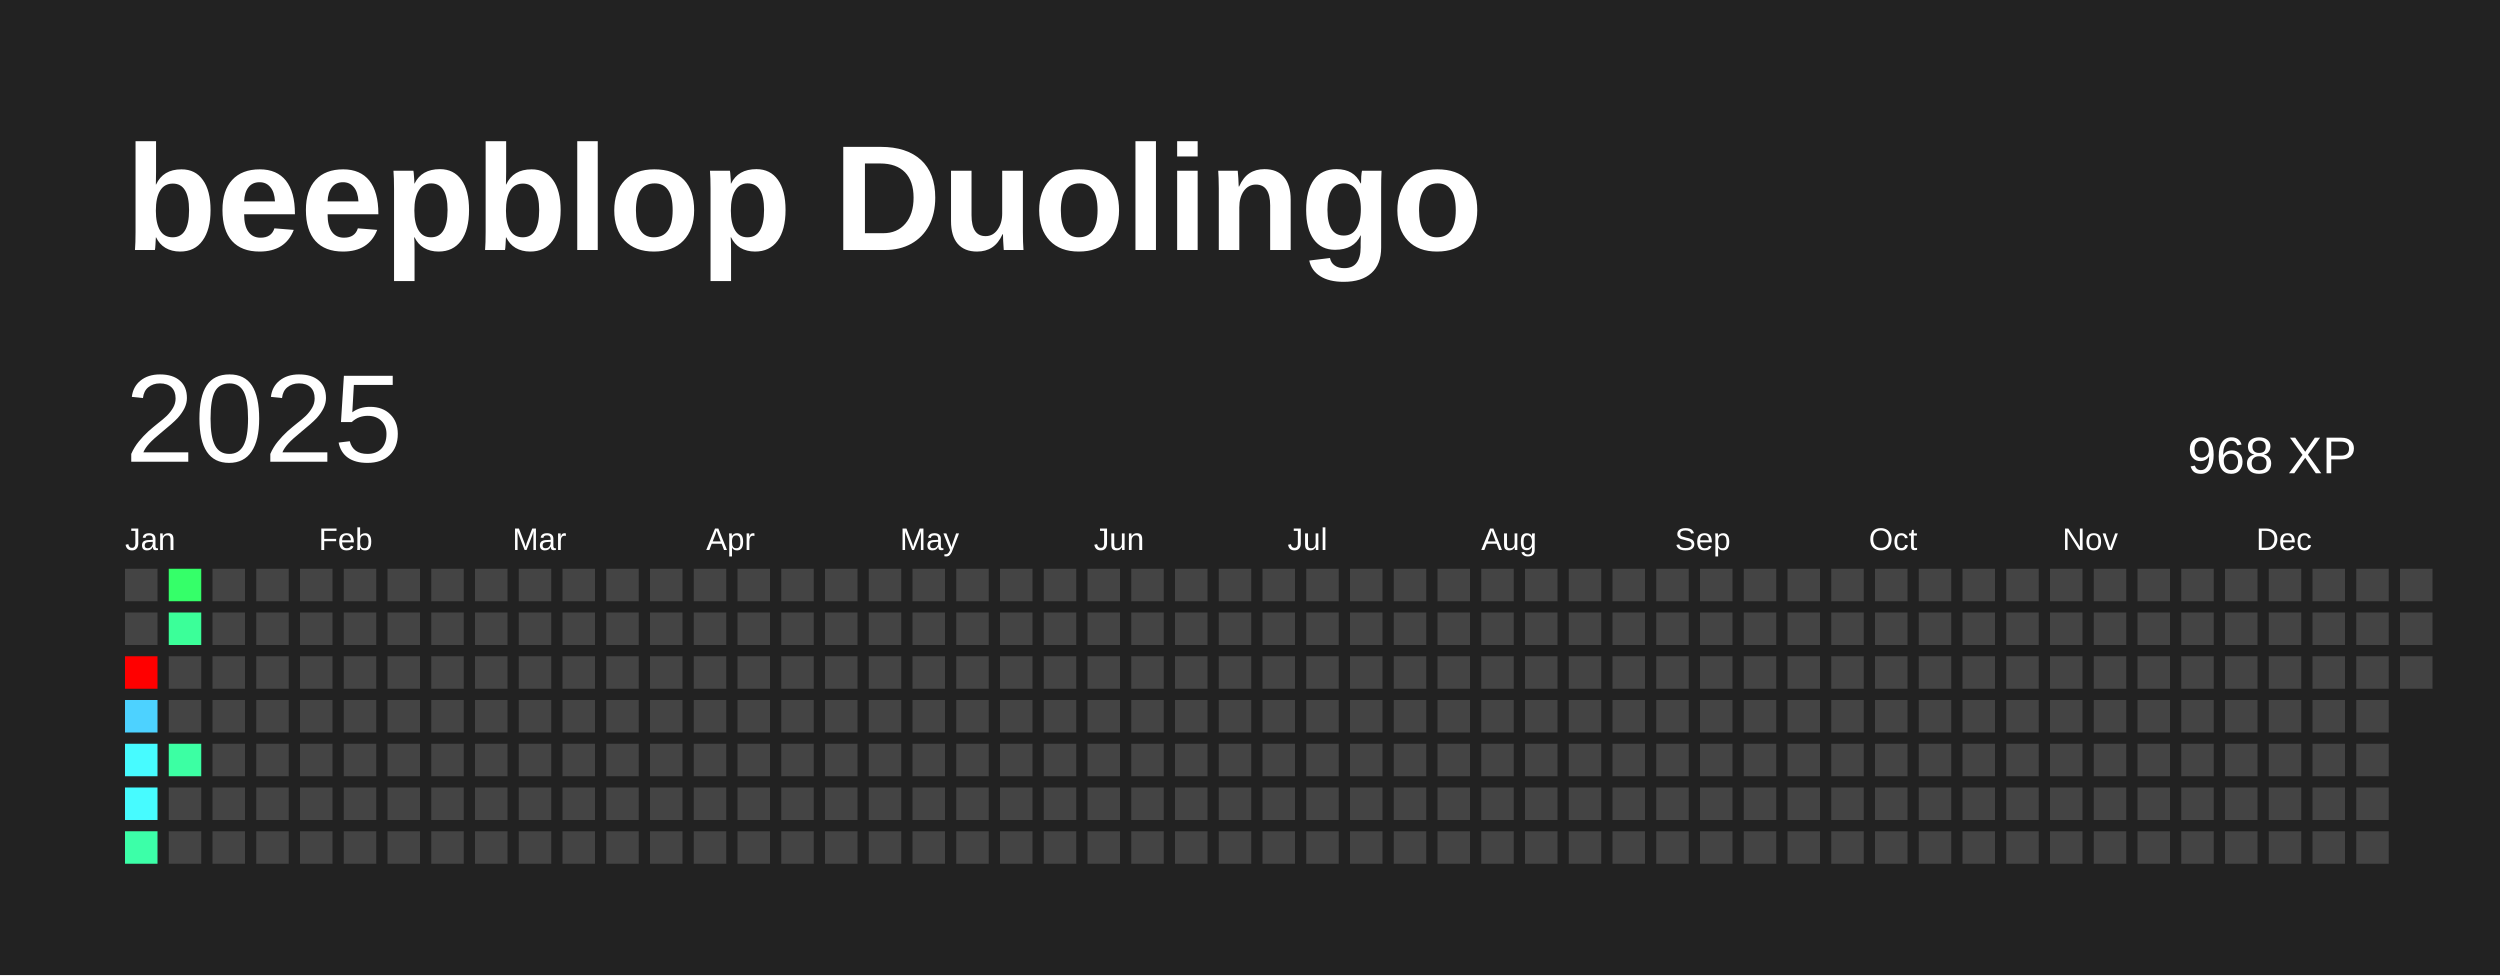
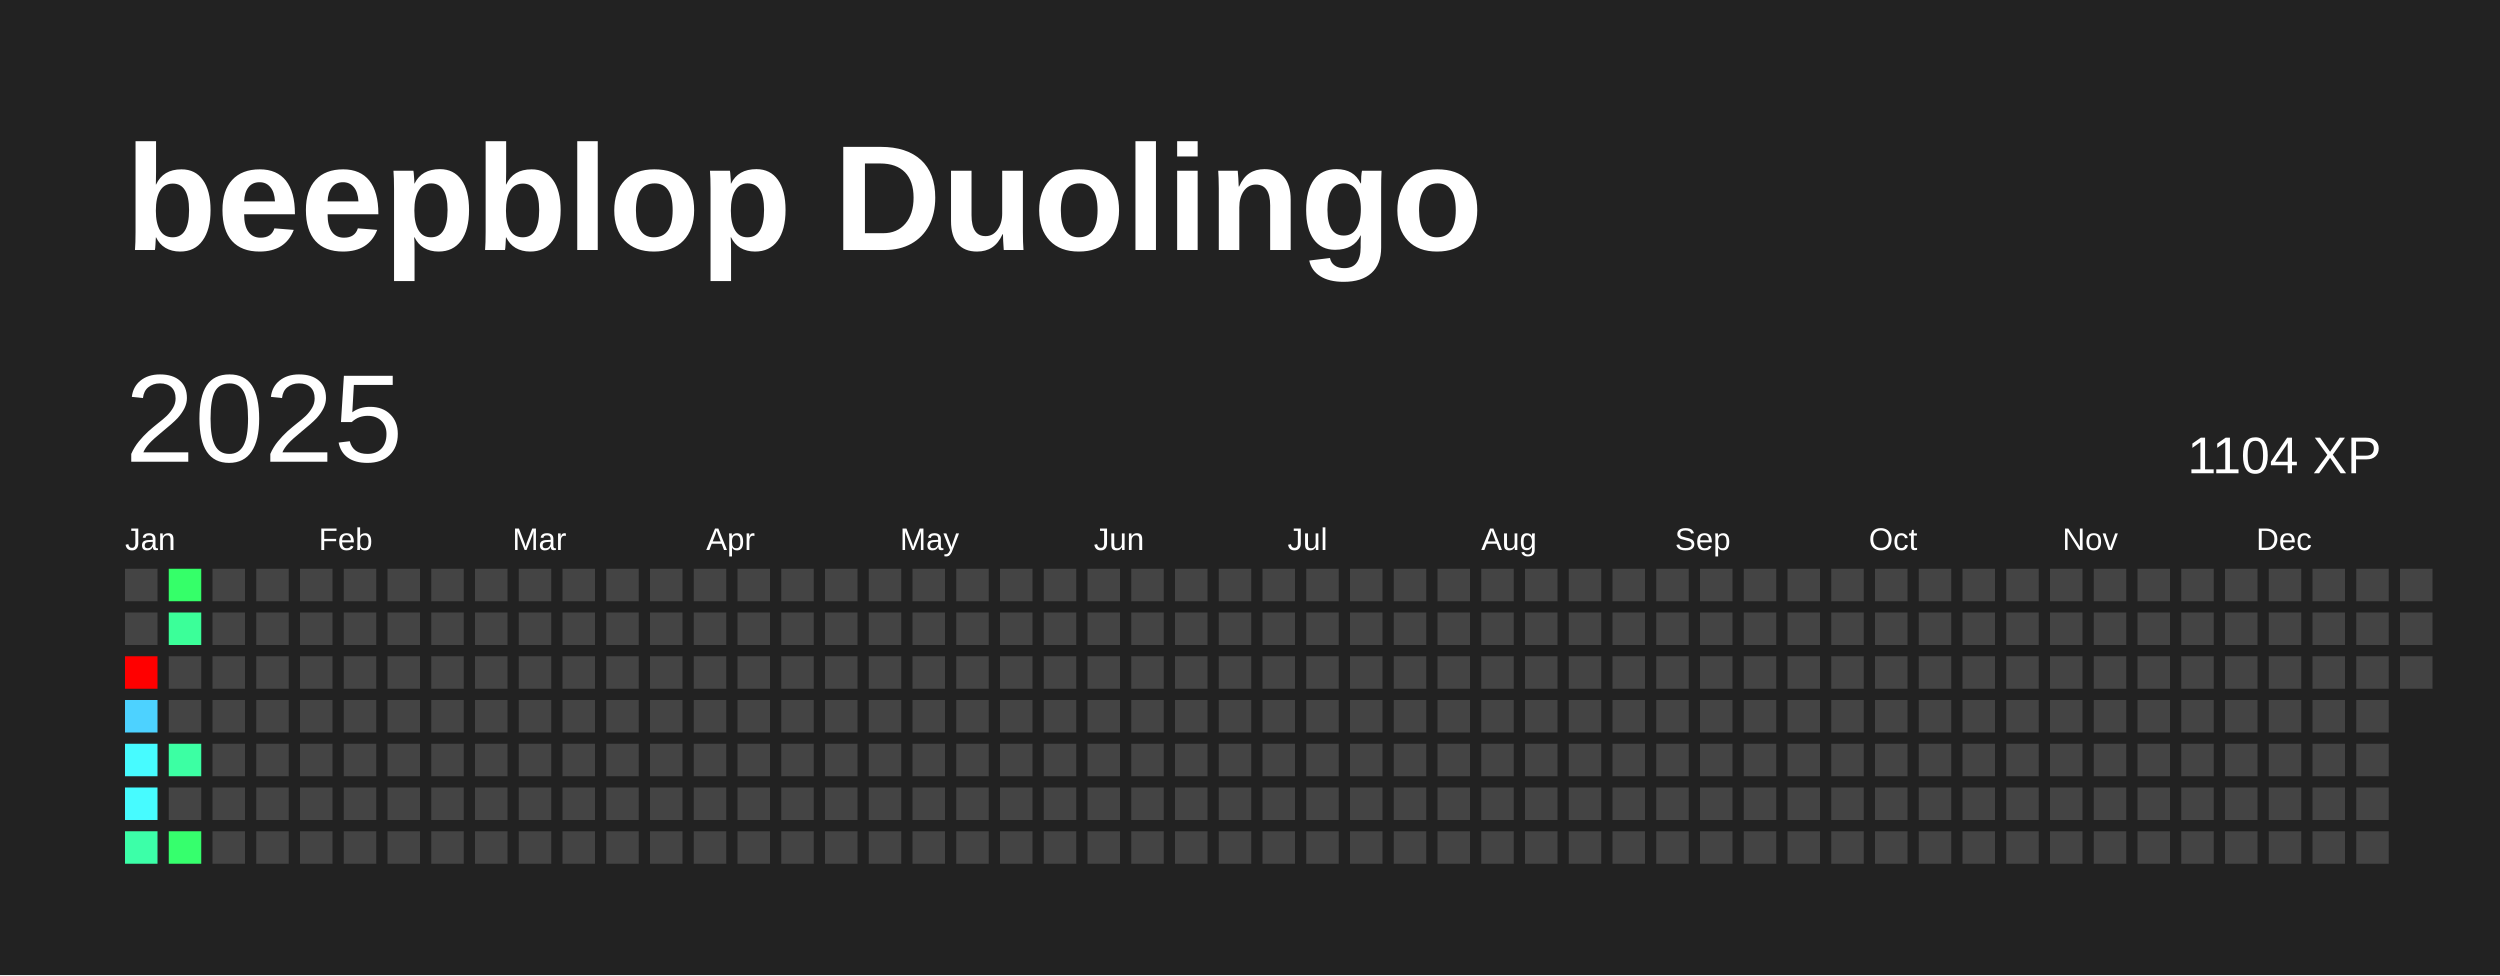
<svg xmlns="http://www.w3.org/2000/svg" baseProfile="full" height="78mm" version="1.1" viewBox="0,0,200,78" width="200mm">
  <defs />
  <rect fill="#222222" height="78" width="200" x="0" y="0" />
  <text fill="#FFFFFF" style="font-size:12px; font-family:Arial; font-weight:bold;" x="10" y="20">beepblop Duolingo</text>
  <text dominant-baseline="hanging" fill="#FFFFFF" style="font-size:10.0px; font-family:Arial;" x="10" y="30">2025</text>
-   <text dominant-baseline="hanging" fill="#FFFFFF" style="font-size:4.125px; font-family:Arial;" x="175" y="35">968 XP</text>
+   <text dominant-baseline="hanging" fill="#FFFFFF" style="font-size:4.125px; font-family:Arial;" x="175" y="35">1104 XP</text>
  <text fill="#FFFFFF" style="font-size:2.5px; font-family:Arial" x="10.0" y="44">Jan</text>
  <text fill="#FFFFFF" style="font-size:2.5px; font-family:Arial" x="25.5" y="44">Feb</text>
  <text fill="#FFFFFF" style="font-size:2.5px; font-family:Arial" x="41.0" y="44">Mar</text>
  <text fill="#FFFFFF" style="font-size:2.5px; font-family:Arial" x="56.5" y="44">Apr</text>
  <text fill="#FFFFFF" style="font-size:2.5px; font-family:Arial" x="72.0" y="44">May</text>
  <text fill="#FFFFFF" style="font-size:2.5px; font-family:Arial" x="87.5" y="44">Jun</text>
  <text fill="#FFFFFF" style="font-size:2.5px; font-family:Arial" x="103.0" y="44">Jul</text>
  <text fill="#FFFFFF" style="font-size:2.5px; font-family:Arial" x="118.5" y="44">Aug</text>
  <text fill="#FFFFFF" style="font-size:2.5px; font-family:Arial" x="134.0" y="44">Sep</text>
  <text fill="#FFFFFF" style="font-size:2.5px; font-family:Arial" x="149.5" y="44">Oct</text>
  <text fill="#FFFFFF" style="font-size:2.5px; font-family:Arial" x="165.0" y="44">Nov</text>
  <text fill="#FFFFFF" style="font-size:2.5px; font-family:Arial" x="180.5" y="44">Dec</text>
  <rect fill="#444444" height="2.6" width="2.6" x="10.0" y="45.5" />
  <rect fill="#444444" height="2.6" width="2.6" x="10.0" y="49.0" />
  <rect fill="red" height="2.6" width="2.6" x="10.0" y="52.5" />
  <rect fill="#4dd2ff" height="2.6" width="2.6" x="10.0" y="56.0" />
  <rect fill="#47fbff" height="2.6" width="2.6" x="10.0" y="59.5" />
  <rect fill="#47fbff" height="2.6" width="2.6" x="10.0" y="63.0" />
  <rect fill="#3cffa8" height="2.6" width="2.6" x="10.0" y="66.5" />
  <rect fill="#35ff69" height="2.6" width="2.6" x="13.5" y="45.5" />
  <rect fill="#3bff99" height="2.6" width="2.6" x="13.5" y="49.0" />
  <rect fill="#444444" height="2.6" width="2.6" x="13.5" y="52.5" />
  <rect fill="#444444" height="2.6" width="2.6" x="13.5" y="56.0" />
  <rect fill="#3cffa3" height="2.6" width="2.6" x="13.5" y="59.5" />
  <rect fill="#444444" height="2.6" width="2.6" x="13.5" y="63.0" />
-   <rect fill="#444444" height="2.6" width="2.6" x="13.5" y="66.5" />
+   <rect fill="#36ff6d" height="2.6" width="2.6" x="13.5" y="66.5" />
  <rect fill="#444444" height="2.6" width="2.6" x="17.0" y="45.5" />
  <rect fill="#444444" height="2.6" width="2.6" x="17.0" y="49.0" />
  <rect fill="#444444" height="2.6" width="2.6" x="17.0" y="52.5" />
  <rect fill="#444444" height="2.6" width="2.6" x="17.0" y="56.0" />
  <rect fill="#444444" height="2.6" width="2.6" x="17.0" y="59.5" />
  <rect fill="#444444" height="2.6" width="2.6" x="17.0" y="63.0" />
  <rect fill="#444444" height="2.6" width="2.6" x="17.0" y="66.5" />
  <rect fill="#444444" height="2.6" width="2.6" x="20.5" y="45.5" />
  <rect fill="#444444" height="2.6" width="2.6" x="20.5" y="49.0" />
  <rect fill="#444444" height="2.6" width="2.6" x="20.5" y="52.5" />
  <rect fill="#444444" height="2.6" width="2.6" x="20.5" y="56.0" />
  <rect fill="#444444" height="2.6" width="2.6" x="20.5" y="59.5" />
  <rect fill="#444444" height="2.6" width="2.6" x="20.5" y="63.0" />
  <rect fill="#444444" height="2.6" width="2.6" x="20.5" y="66.5" />
  <rect fill="#444444" height="2.6" width="2.6" x="24.0" y="45.5" />
  <rect fill="#444444" height="2.6" width="2.6" x="24.0" y="49.0" />
  <rect fill="#444444" height="2.6" width="2.6" x="24.0" y="52.5" />
  <rect fill="#444444" height="2.6" width="2.6" x="24.0" y="56.0" />
  <rect fill="#444444" height="2.6" width="2.6" x="24.0" y="59.5" />
  <rect fill="#444444" height="2.6" width="2.6" x="24.0" y="63.0" />
  <rect fill="#444444" height="2.6" width="2.6" x="24.0" y="66.5" />
  <rect fill="#444444" height="2.6" width="2.6" x="27.5" y="45.5" />
  <rect fill="#444444" height="2.6" width="2.6" x="27.5" y="49.0" />
  <rect fill="#444444" height="2.6" width="2.6" x="27.5" y="52.5" />
  <rect fill="#444444" height="2.6" width="2.6" x="27.5" y="56.0" />
  <rect fill="#444444" height="2.6" width="2.6" x="27.5" y="59.5" />
  <rect fill="#444444" height="2.6" width="2.6" x="27.5" y="63.0" />
  <rect fill="#444444" height="2.6" width="2.6" x="27.5" y="66.5" />
  <rect fill="#444444" height="2.6" width="2.6" x="31.0" y="45.5" />
  <rect fill="#444444" height="2.6" width="2.6" x="31.0" y="49.0" />
  <rect fill="#444444" height="2.6" width="2.6" x="31.0" y="52.5" />
  <rect fill="#444444" height="2.6" width="2.6" x="31.0" y="56.0" />
  <rect fill="#444444" height="2.6" width="2.6" x="31.0" y="59.5" />
  <rect fill="#444444" height="2.6" width="2.6" x="31.0" y="63.0" />
  <rect fill="#444444" height="2.6" width="2.6" x="31.0" y="66.5" />
  <rect fill="#444444" height="2.6" width="2.6" x="34.5" y="45.5" />
  <rect fill="#444444" height="2.6" width="2.6" x="34.5" y="49.0" />
  <rect fill="#444444" height="2.6" width="2.6" x="34.5" y="52.5" />
  <rect fill="#444444" height="2.6" width="2.6" x="34.5" y="56.0" />
  <rect fill="#444444" height="2.6" width="2.6" x="34.5" y="59.5" />
  <rect fill="#444444" height="2.6" width="2.6" x="34.5" y="63.0" />
  <rect fill="#444444" height="2.6" width="2.6" x="34.5" y="66.5" />
  <rect fill="#444444" height="2.6" width="2.6" x="38.0" y="45.5" />
  <rect fill="#444444" height="2.6" width="2.6" x="38.0" y="49.0" />
  <rect fill="#444444" height="2.6" width="2.6" x="38.0" y="52.5" />
  <rect fill="#444444" height="2.6" width="2.6" x="38.0" y="56.0" />
  <rect fill="#444444" height="2.6" width="2.6" x="38.0" y="59.5" />
  <rect fill="#444444" height="2.6" width="2.6" x="38.0" y="63.0" />
  <rect fill="#444444" height="2.6" width="2.6" x="38.0" y="66.5" />
  <rect fill="#444444" height="2.6" width="2.6" x="41.5" y="45.5" />
  <rect fill="#444444" height="2.6" width="2.6" x="41.5" y="49.0" />
  <rect fill="#444444" height="2.6" width="2.6" x="41.5" y="52.5" />
  <rect fill="#444444" height="2.6" width="2.6" x="41.5" y="56.0" />
  <rect fill="#444444" height="2.6" width="2.6" x="41.5" y="59.5" />
  <rect fill="#444444" height="2.6" width="2.6" x="41.5" y="63.0" />
  <rect fill="#444444" height="2.6" width="2.6" x="41.5" y="66.5" />
  <rect fill="#444444" height="2.6" width="2.6" x="45.0" y="45.5" />
  <rect fill="#444444" height="2.6" width="2.6" x="45.0" y="49.0" />
  <rect fill="#444444" height="2.6" width="2.6" x="45.0" y="52.5" />
  <rect fill="#444444" height="2.6" width="2.6" x="45.0" y="56.0" />
  <rect fill="#444444" height="2.6" width="2.6" x="45.0" y="59.5" />
  <rect fill="#444444" height="2.6" width="2.6" x="45.0" y="63.0" />
  <rect fill="#444444" height="2.6" width="2.6" x="45.0" y="66.5" />
  <rect fill="#444444" height="2.6" width="2.6" x="48.5" y="45.5" />
  <rect fill="#444444" height="2.6" width="2.6" x="48.5" y="49.0" />
  <rect fill="#444444" height="2.6" width="2.6" x="48.5" y="52.5" />
  <rect fill="#444444" height="2.6" width="2.6" x="48.5" y="56.0" />
  <rect fill="#444444" height="2.6" width="2.6" x="48.5" y="59.5" />
  <rect fill="#444444" height="2.6" width="2.6" x="48.5" y="63.0" />
  <rect fill="#444444" height="2.6" width="2.6" x="48.5" y="66.5" />
  <rect fill="#444444" height="2.6" width="2.6" x="52.0" y="45.5" />
  <rect fill="#444444" height="2.6" width="2.6" x="52.0" y="49.0" />
  <rect fill="#444444" height="2.6" width="2.6" x="52.0" y="52.5" />
  <rect fill="#444444" height="2.6" width="2.6" x="52.0" y="56.0" />
  <rect fill="#444444" height="2.6" width="2.6" x="52.0" y="59.5" />
  <rect fill="#444444" height="2.6" width="2.6" x="52.0" y="63.0" />
  <rect fill="#444444" height="2.6" width="2.6" x="52.0" y="66.5" />
  <rect fill="#444444" height="2.6" width="2.6" x="55.5" y="45.5" />
  <rect fill="#444444" height="2.6" width="2.6" x="55.5" y="49.0" />
  <rect fill="#444444" height="2.6" width="2.6" x="55.5" y="52.5" />
  <rect fill="#444444" height="2.6" width="2.6" x="55.5" y="56.0" />
  <rect fill="#444444" height="2.6" width="2.6" x="55.5" y="59.5" />
  <rect fill="#444444" height="2.6" width="2.6" x="55.5" y="63.0" />
  <rect fill="#444444" height="2.6" width="2.6" x="55.5" y="66.5" />
  <rect fill="#444444" height="2.6" width="2.6" x="59.0" y="45.5" />
  <rect fill="#444444" height="2.6" width="2.6" x="59.0" y="49.0" />
  <rect fill="#444444" height="2.6" width="2.6" x="59.0" y="52.5" />
  <rect fill="#444444" height="2.6" width="2.6" x="59.0" y="56.0" />
  <rect fill="#444444" height="2.6" width="2.6" x="59.0" y="59.5" />
  <rect fill="#444444" height="2.6" width="2.6" x="59.0" y="63.0" />
  <rect fill="#444444" height="2.6" width="2.6" x="59.0" y="66.5" />
  <rect fill="#444444" height="2.6" width="2.6" x="62.5" y="45.5" />
  <rect fill="#444444" height="2.6" width="2.6" x="62.5" y="49.0" />
  <rect fill="#444444" height="2.6" width="2.6" x="62.5" y="52.5" />
  <rect fill="#444444" height="2.6" width="2.6" x="62.5" y="56.0" />
  <rect fill="#444444" height="2.6" width="2.6" x="62.5" y="59.5" />
  <rect fill="#444444" height="2.6" width="2.6" x="62.5" y="63.0" />
  <rect fill="#444444" height="2.6" width="2.6" x="62.5" y="66.5" />
  <rect fill="#444444" height="2.6" width="2.6" x="66.0" y="45.5" />
  <rect fill="#444444" height="2.6" width="2.6" x="66.0" y="49.0" />
  <rect fill="#444444" height="2.6" width="2.6" x="66.0" y="52.5" />
  <rect fill="#444444" height="2.6" width="2.6" x="66.0" y="56.0" />
  <rect fill="#444444" height="2.6" width="2.6" x="66.0" y="59.5" />
  <rect fill="#444444" height="2.6" width="2.6" x="66.0" y="63.0" />
  <rect fill="#444444" height="2.6" width="2.6" x="66.0" y="66.5" />
  <rect fill="#444444" height="2.6" width="2.6" x="69.5" y="45.5" />
  <rect fill="#444444" height="2.6" width="2.6" x="69.5" y="49.0" />
  <rect fill="#444444" height="2.6" width="2.6" x="69.5" y="52.5" />
  <rect fill="#444444" height="2.6" width="2.6" x="69.5" y="56.0" />
  <rect fill="#444444" height="2.6" width="2.6" x="69.5" y="59.5" />
  <rect fill="#444444" height="2.6" width="2.6" x="69.5" y="63.0" />
  <rect fill="#444444" height="2.6" width="2.6" x="69.5" y="66.5" />
  <rect fill="#444444" height="2.6" width="2.6" x="73.0" y="45.5" />
  <rect fill="#444444" height="2.6" width="2.6" x="73.0" y="49.0" />
  <rect fill="#444444" height="2.6" width="2.6" x="73.0" y="52.5" />
  <rect fill="#444444" height="2.6" width="2.6" x="73.0" y="56.0" />
  <rect fill="#444444" height="2.6" width="2.6" x="73.0" y="59.5" />
  <rect fill="#444444" height="2.6" width="2.6" x="73.0" y="63.0" />
  <rect fill="#444444" height="2.6" width="2.6" x="73.0" y="66.5" />
  <rect fill="#444444" height="2.6" width="2.6" x="76.5" y="45.5" />
  <rect fill="#444444" height="2.6" width="2.6" x="76.5" y="49.0" />
  <rect fill="#444444" height="2.6" width="2.6" x="76.5" y="52.5" />
  <rect fill="#444444" height="2.6" width="2.6" x="76.5" y="56.0" />
  <rect fill="#444444" height="2.6" width="2.6" x="76.5" y="59.5" />
  <rect fill="#444444" height="2.6" width="2.6" x="76.5" y="63.0" />
  <rect fill="#444444" height="2.6" width="2.6" x="76.5" y="66.5" />
  <rect fill="#444444" height="2.6" width="2.6" x="80.0" y="45.5" />
  <rect fill="#444444" height="2.6" width="2.6" x="80.0" y="49.0" />
  <rect fill="#444444" height="2.6" width="2.6" x="80.0" y="52.5" />
  <rect fill="#444444" height="2.6" width="2.6" x="80.0" y="56.0" />
  <rect fill="#444444" height="2.6" width="2.6" x="80.0" y="59.5" />
  <rect fill="#444444" height="2.6" width="2.6" x="80.0" y="63.0" />
  <rect fill="#444444" height="2.6" width="2.6" x="80.0" y="66.5" />
  <rect fill="#444444" height="2.6" width="2.6" x="83.5" y="45.5" />
  <rect fill="#444444" height="2.6" width="2.6" x="83.5" y="49.0" />
  <rect fill="#444444" height="2.6" width="2.6" x="83.5" y="52.5" />
  <rect fill="#444444" height="2.6" width="2.6" x="83.5" y="56.0" />
  <rect fill="#444444" height="2.6" width="2.6" x="83.5" y="59.5" />
  <rect fill="#444444" height="2.6" width="2.6" x="83.5" y="63.0" />
  <rect fill="#444444" height="2.6" width="2.6" x="83.5" y="66.5" />
  <rect fill="#444444" height="2.6" width="2.6" x="87.0" y="45.5" />
  <rect fill="#444444" height="2.6" width="2.6" x="87.0" y="49.0" />
  <rect fill="#444444" height="2.6" width="2.6" x="87.0" y="52.5" />
  <rect fill="#444444" height="2.6" width="2.6" x="87.0" y="56.0" />
  <rect fill="#444444" height="2.6" width="2.6" x="87.0" y="59.5" />
  <rect fill="#444444" height="2.6" width="2.6" x="87.0" y="63.0" />
  <rect fill="#444444" height="2.6" width="2.6" x="87.0" y="66.5" />
  <rect fill="#444444" height="2.6" width="2.6" x="90.5" y="45.5" />
  <rect fill="#444444" height="2.6" width="2.6" x="90.5" y="49.0" />
  <rect fill="#444444" height="2.6" width="2.6" x="90.5" y="52.5" />
  <rect fill="#444444" height="2.6" width="2.6" x="90.5" y="56.0" />
  <rect fill="#444444" height="2.6" width="2.6" x="90.5" y="59.5" />
  <rect fill="#444444" height="2.6" width="2.6" x="90.5" y="63.0" />
  <rect fill="#444444" height="2.6" width="2.6" x="90.5" y="66.5" />
  <rect fill="#444444" height="2.6" width="2.6" x="94.0" y="45.5" />
  <rect fill="#444444" height="2.6" width="2.6" x="94.0" y="49.0" />
  <rect fill="#444444" height="2.6" width="2.6" x="94.0" y="52.5" />
  <rect fill="#444444" height="2.6" width="2.6" x="94.0" y="56.0" />
  <rect fill="#444444" height="2.6" width="2.6" x="94.0" y="59.5" />
  <rect fill="#444444" height="2.6" width="2.6" x="94.0" y="63.0" />
  <rect fill="#444444" height="2.6" width="2.6" x="94.0" y="66.5" />
  <rect fill="#444444" height="2.6" width="2.6" x="97.5" y="45.5" />
  <rect fill="#444444" height="2.6" width="2.6" x="97.5" y="49.0" />
  <rect fill="#444444" height="2.6" width="2.6" x="97.5" y="52.5" />
  <rect fill="#444444" height="2.6" width="2.6" x="97.5" y="56.0" />
  <rect fill="#444444" height="2.6" width="2.6" x="97.5" y="59.5" />
  <rect fill="#444444" height="2.6" width="2.6" x="97.5" y="63.0" />
  <rect fill="#444444" height="2.6" width="2.6" x="97.5" y="66.5" />
  <rect fill="#444444" height="2.6" width="2.6" x="101.0" y="45.5" />
  <rect fill="#444444" height="2.6" width="2.6" x="101.0" y="49.0" />
  <rect fill="#444444" height="2.6" width="2.6" x="101.0" y="52.5" />
  <rect fill="#444444" height="2.6" width="2.6" x="101.0" y="56.0" />
  <rect fill="#444444" height="2.6" width="2.6" x="101.0" y="59.5" />
  <rect fill="#444444" height="2.6" width="2.6" x="101.0" y="63.0" />
  <rect fill="#444444" height="2.6" width="2.6" x="101.0" y="66.5" />
  <rect fill="#444444" height="2.6" width="2.6" x="104.5" y="45.5" />
  <rect fill="#444444" height="2.6" width="2.6" x="104.5" y="49.0" />
  <rect fill="#444444" height="2.6" width="2.6" x="104.5" y="52.5" />
  <rect fill="#444444" height="2.6" width="2.6" x="104.5" y="56.0" />
  <rect fill="#444444" height="2.6" width="2.6" x="104.5" y="59.5" />
  <rect fill="#444444" height="2.6" width="2.6" x="104.5" y="63.0" />
  <rect fill="#444444" height="2.6" width="2.6" x="104.5" y="66.5" />
  <rect fill="#444444" height="2.6" width="2.6" x="108.0" y="45.5" />
  <rect fill="#444444" height="2.6" width="2.6" x="108.0" y="49.0" />
  <rect fill="#444444" height="2.6" width="2.6" x="108.0" y="52.5" />
  <rect fill="#444444" height="2.6" width="2.6" x="108.0" y="56.0" />
  <rect fill="#444444" height="2.6" width="2.6" x="108.0" y="59.5" />
  <rect fill="#444444" height="2.6" width="2.6" x="108.0" y="63.0" />
  <rect fill="#444444" height="2.6" width="2.6" x="108.0" y="66.5" />
  <rect fill="#444444" height="2.6" width="2.6" x="111.5" y="45.5" />
  <rect fill="#444444" height="2.6" width="2.6" x="111.5" y="49.0" />
  <rect fill="#444444" height="2.6" width="2.6" x="111.5" y="52.5" />
  <rect fill="#444444" height="2.6" width="2.6" x="111.5" y="56.0" />
  <rect fill="#444444" height="2.6" width="2.6" x="111.5" y="59.5" />
  <rect fill="#444444" height="2.6" width="2.6" x="111.5" y="63.0" />
  <rect fill="#444444" height="2.6" width="2.6" x="111.5" y="66.5" />
  <rect fill="#444444" height="2.6" width="2.6" x="115.0" y="45.5" />
  <rect fill="#444444" height="2.6" width="2.6" x="115.0" y="49.0" />
  <rect fill="#444444" height="2.6" width="2.6" x="115.0" y="52.5" />
  <rect fill="#444444" height="2.6" width="2.6" x="115.0" y="56.0" />
  <rect fill="#444444" height="2.6" width="2.6" x="115.0" y="59.5" />
  <rect fill="#444444" height="2.6" width="2.6" x="115.0" y="63.0" />
  <rect fill="#444444" height="2.6" width="2.6" x="115.0" y="66.5" />
  <rect fill="#444444" height="2.6" width="2.6" x="118.5" y="45.5" />
  <rect fill="#444444" height="2.6" width="2.6" x="118.5" y="49.0" />
  <rect fill="#444444" height="2.6" width="2.6" x="118.5" y="52.5" />
  <rect fill="#444444" height="2.6" width="2.6" x="118.5" y="56.0" />
  <rect fill="#444444" height="2.6" width="2.6" x="118.5" y="59.5" />
  <rect fill="#444444" height="2.6" width="2.6" x="118.5" y="63.0" />
  <rect fill="#444444" height="2.6" width="2.6" x="118.5" y="66.5" />
  <rect fill="#444444" height="2.6" width="2.6" x="122.0" y="45.5" />
  <rect fill="#444444" height="2.6" width="2.6" x="122.0" y="49.0" />
  <rect fill="#444444" height="2.6" width="2.6" x="122.0" y="52.5" />
  <rect fill="#444444" height="2.6" width="2.6" x="122.0" y="56.0" />
  <rect fill="#444444" height="2.6" width="2.6" x="122.0" y="59.5" />
  <rect fill="#444444" height="2.6" width="2.6" x="122.0" y="63.0" />
  <rect fill="#444444" height="2.6" width="2.6" x="122.0" y="66.5" />
  <rect fill="#444444" height="2.6" width="2.6" x="125.5" y="45.5" />
  <rect fill="#444444" height="2.6" width="2.6" x="125.5" y="49.0" />
  <rect fill="#444444" height="2.6" width="2.6" x="125.5" y="52.5" />
  <rect fill="#444444" height="2.6" width="2.6" x="125.5" y="56.0" />
  <rect fill="#444444" height="2.6" width="2.6" x="125.5" y="59.5" />
  <rect fill="#444444" height="2.6" width="2.6" x="125.5" y="63.0" />
  <rect fill="#444444" height="2.6" width="2.6" x="125.5" y="66.5" />
  <rect fill="#444444" height="2.6" width="2.6" x="129.0" y="45.5" />
  <rect fill="#444444" height="2.6" width="2.6" x="129.0" y="49.0" />
  <rect fill="#444444" height="2.6" width="2.6" x="129.0" y="52.5" />
  <rect fill="#444444" height="2.6" width="2.6" x="129.0" y="56.0" />
  <rect fill="#444444" height="2.6" width="2.6" x="129.0" y="59.5" />
  <rect fill="#444444" height="2.6" width="2.6" x="129.0" y="63.0" />
  <rect fill="#444444" height="2.6" width="2.6" x="129.0" y="66.5" />
  <rect fill="#444444" height="2.6" width="2.6" x="132.5" y="45.5" />
  <rect fill="#444444" height="2.6" width="2.6" x="132.5" y="49.0" />
  <rect fill="#444444" height="2.6" width="2.6" x="132.5" y="52.5" />
  <rect fill="#444444" height="2.6" width="2.6" x="132.5" y="56.0" />
  <rect fill="#444444" height="2.6" width="2.6" x="132.5" y="59.5" />
  <rect fill="#444444" height="2.6" width="2.6" x="132.5" y="63.0" />
  <rect fill="#444444" height="2.6" width="2.6" x="132.5" y="66.5" />
  <rect fill="#444444" height="2.6" width="2.6" x="136.0" y="45.5" />
  <rect fill="#444444" height="2.6" width="2.6" x="136.0" y="49.0" />
  <rect fill="#444444" height="2.6" width="2.6" x="136.0" y="52.5" />
  <rect fill="#444444" height="2.6" width="2.6" x="136.0" y="56.0" />
  <rect fill="#444444" height="2.6" width="2.6" x="136.0" y="59.5" />
  <rect fill="#444444" height="2.6" width="2.6" x="136.0" y="63.0" />
  <rect fill="#444444" height="2.6" width="2.6" x="136.0" y="66.5" />
  <rect fill="#444444" height="2.6" width="2.6" x="139.5" y="45.5" />
  <rect fill="#444444" height="2.6" width="2.6" x="139.5" y="49.0" />
  <rect fill="#444444" height="2.6" width="2.6" x="139.5" y="52.5" />
  <rect fill="#444444" height="2.6" width="2.6" x="139.5" y="56.0" />
  <rect fill="#444444" height="2.6" width="2.6" x="139.5" y="59.5" />
  <rect fill="#444444" height="2.6" width="2.6" x="139.5" y="63.0" />
  <rect fill="#444444" height="2.6" width="2.6" x="139.5" y="66.5" />
  <rect fill="#444444" height="2.6" width="2.6" x="143.0" y="45.5" />
  <rect fill="#444444" height="2.6" width="2.6" x="143.0" y="49.0" />
  <rect fill="#444444" height="2.6" width="2.6" x="143.0" y="52.5" />
  <rect fill="#444444" height="2.6" width="2.6" x="143.0" y="56.0" />
  <rect fill="#444444" height="2.6" width="2.6" x="143.0" y="59.5" />
  <rect fill="#444444" height="2.6" width="2.6" x="143.0" y="63.0" />
  <rect fill="#444444" height="2.6" width="2.6" x="143.0" y="66.5" />
  <rect fill="#444444" height="2.6" width="2.6" x="146.5" y="45.5" />
  <rect fill="#444444" height="2.6" width="2.6" x="146.5" y="49.0" />
  <rect fill="#444444" height="2.6" width="2.6" x="146.5" y="52.5" />
  <rect fill="#444444" height="2.6" width="2.6" x="146.5" y="56.0" />
  <rect fill="#444444" height="2.6" width="2.6" x="146.5" y="59.5" />
  <rect fill="#444444" height="2.6" width="2.6" x="146.5" y="63.0" />
  <rect fill="#444444" height="2.6" width="2.6" x="146.5" y="66.5" />
  <rect fill="#444444" height="2.6" width="2.6" x="150.0" y="45.5" />
  <rect fill="#444444" height="2.6" width="2.6" x="150.0" y="49.0" />
  <rect fill="#444444" height="2.6" width="2.6" x="150.0" y="52.5" />
  <rect fill="#444444" height="2.6" width="2.6" x="150.0" y="56.0" />
  <rect fill="#444444" height="2.6" width="2.6" x="150.0" y="59.5" />
  <rect fill="#444444" height="2.6" width="2.6" x="150.0" y="63.0" />
  <rect fill="#444444" height="2.6" width="2.6" x="150.0" y="66.5" />
  <rect fill="#444444" height="2.6" width="2.6" x="153.5" y="45.5" />
  <rect fill="#444444" height="2.6" width="2.6" x="153.5" y="49.0" />
  <rect fill="#444444" height="2.6" width="2.6" x="153.5" y="52.5" />
  <rect fill="#444444" height="2.6" width="2.6" x="153.5" y="56.0" />
  <rect fill="#444444" height="2.6" width="2.6" x="153.5" y="59.5" />
  <rect fill="#444444" height="2.6" width="2.6" x="153.5" y="63.0" />
  <rect fill="#444444" height="2.6" width="2.6" x="153.5" y="66.5" />
  <rect fill="#444444" height="2.6" width="2.6" x="157.0" y="45.5" />
  <rect fill="#444444" height="2.6" width="2.6" x="157.0" y="49.0" />
  <rect fill="#444444" height="2.6" width="2.6" x="157.0" y="52.5" />
  <rect fill="#444444" height="2.6" width="2.6" x="157.0" y="56.0" />
  <rect fill="#444444" height="2.6" width="2.6" x="157.0" y="59.5" />
  <rect fill="#444444" height="2.6" width="2.6" x="157.0" y="63.0" />
  <rect fill="#444444" height="2.6" width="2.6" x="157.0" y="66.5" />
  <rect fill="#444444" height="2.6" width="2.6" x="160.5" y="45.5" />
  <rect fill="#444444" height="2.6" width="2.6" x="160.5" y="49.0" />
  <rect fill="#444444" height="2.6" width="2.6" x="160.5" y="52.5" />
  <rect fill="#444444" height="2.6" width="2.6" x="160.5" y="56.0" />
  <rect fill="#444444" height="2.6" width="2.6" x="160.5" y="59.5" />
  <rect fill="#444444" height="2.6" width="2.6" x="160.5" y="63.0" />
  <rect fill="#444444" height="2.6" width="2.6" x="160.5" y="66.5" />
  <rect fill="#444444" height="2.6" width="2.6" x="164.0" y="45.5" />
  <rect fill="#444444" height="2.6" width="2.6" x="164.0" y="49.0" />
  <rect fill="#444444" height="2.6" width="2.6" x="164.0" y="52.5" />
  <rect fill="#444444" height="2.6" width="2.6" x="164.0" y="56.0" />
  <rect fill="#444444" height="2.6" width="2.6" x="164.0" y="59.5" />
  <rect fill="#444444" height="2.6" width="2.6" x="164.0" y="63.0" />
  <rect fill="#444444" height="2.6" width="2.6" x="164.0" y="66.5" />
  <rect fill="#444444" height="2.6" width="2.6" x="167.5" y="45.5" />
  <rect fill="#444444" height="2.6" width="2.6" x="167.5" y="49.0" />
  <rect fill="#444444" height="2.6" width="2.6" x="167.5" y="52.5" />
  <rect fill="#444444" height="2.6" width="2.6" x="167.5" y="56.0" />
  <rect fill="#444444" height="2.6" width="2.6" x="167.5" y="59.5" />
  <rect fill="#444444" height="2.6" width="2.6" x="167.5" y="63.0" />
  <rect fill="#444444" height="2.6" width="2.6" x="167.5" y="66.5" />
  <rect fill="#444444" height="2.6" width="2.6" x="171.0" y="45.5" />
  <rect fill="#444444" height="2.6" width="2.6" x="171.0" y="49.0" />
  <rect fill="#444444" height="2.6" width="2.6" x="171.0" y="52.5" />
  <rect fill="#444444" height="2.6" width="2.6" x="171.0" y="56.0" />
  <rect fill="#444444" height="2.6" width="2.6" x="171.0" y="59.5" />
  <rect fill="#444444" height="2.6" width="2.6" x="171.0" y="63.0" />
  <rect fill="#444444" height="2.6" width="2.6" x="171.0" y="66.5" />
  <rect fill="#444444" height="2.6" width="2.6" x="174.5" y="45.5" />
  <rect fill="#444444" height="2.6" width="2.6" x="174.5" y="49.0" />
  <rect fill="#444444" height="2.6" width="2.6" x="174.5" y="52.5" />
  <rect fill="#444444" height="2.6" width="2.6" x="174.5" y="56.0" />
  <rect fill="#444444" height="2.6" width="2.6" x="174.5" y="59.5" />
  <rect fill="#444444" height="2.6" width="2.6" x="174.5" y="63.0" />
  <rect fill="#444444" height="2.6" width="2.6" x="174.5" y="66.5" />
  <rect fill="#444444" height="2.6" width="2.6" x="178.0" y="45.5" />
  <rect fill="#444444" height="2.6" width="2.6" x="178.0" y="49.0" />
  <rect fill="#444444" height="2.6" width="2.6" x="178.0" y="52.5" />
  <rect fill="#444444" height="2.6" width="2.6" x="178.0" y="56.0" />
  <rect fill="#444444" height="2.6" width="2.6" x="178.0" y="59.5" />
  <rect fill="#444444" height="2.6" width="2.6" x="178.0" y="63.0" />
  <rect fill="#444444" height="2.6" width="2.6" x="178.0" y="66.5" />
  <rect fill="#444444" height="2.6" width="2.6" x="181.5" y="45.5" />
  <rect fill="#444444" height="2.6" width="2.6" x="181.5" y="49.0" />
  <rect fill="#444444" height="2.6" width="2.6" x="181.5" y="52.5" />
  <rect fill="#444444" height="2.6" width="2.6" x="181.5" y="56.0" />
  <rect fill="#444444" height="2.6" width="2.6" x="181.5" y="59.5" />
  <rect fill="#444444" height="2.6" width="2.6" x="181.5" y="63.0" />
  <rect fill="#444444" height="2.6" width="2.6" x="181.5" y="66.5" />
  <rect fill="#444444" height="2.6" width="2.6" x="185.0" y="45.5" />
  <rect fill="#444444" height="2.6" width="2.6" x="185.0" y="49.0" />
  <rect fill="#444444" height="2.6" width="2.6" x="185.0" y="52.5" />
  <rect fill="#444444" height="2.6" width="2.6" x="185.0" y="56.0" />
  <rect fill="#444444" height="2.6" width="2.6" x="185.0" y="59.5" />
  <rect fill="#444444" height="2.6" width="2.6" x="185.0" y="63.0" />
  <rect fill="#444444" height="2.6" width="2.6" x="185.0" y="66.5" />
  <rect fill="#444444" height="2.6" width="2.6" x="188.5" y="45.5" />
  <rect fill="#444444" height="2.6" width="2.6" x="188.5" y="49.0" />
  <rect fill="#444444" height="2.6" width="2.6" x="188.5" y="52.5" />
  <rect fill="#444444" height="2.6" width="2.6" x="188.5" y="56.0" />
  <rect fill="#444444" height="2.6" width="2.6" x="188.5" y="59.5" />
  <rect fill="#444444" height="2.6" width="2.6" x="188.5" y="63.0" />
  <rect fill="#444444" height="2.6" width="2.6" x="188.5" y="66.5" />
  <rect fill="#444444" height="2.6" width="2.6" x="192.0" y="45.5" />
  <rect fill="#444444" height="2.6" width="2.6" x="192.0" y="49.0" />
  <rect fill="#444444" height="2.6" width="2.6" x="192.0" y="52.5" />
</svg>
